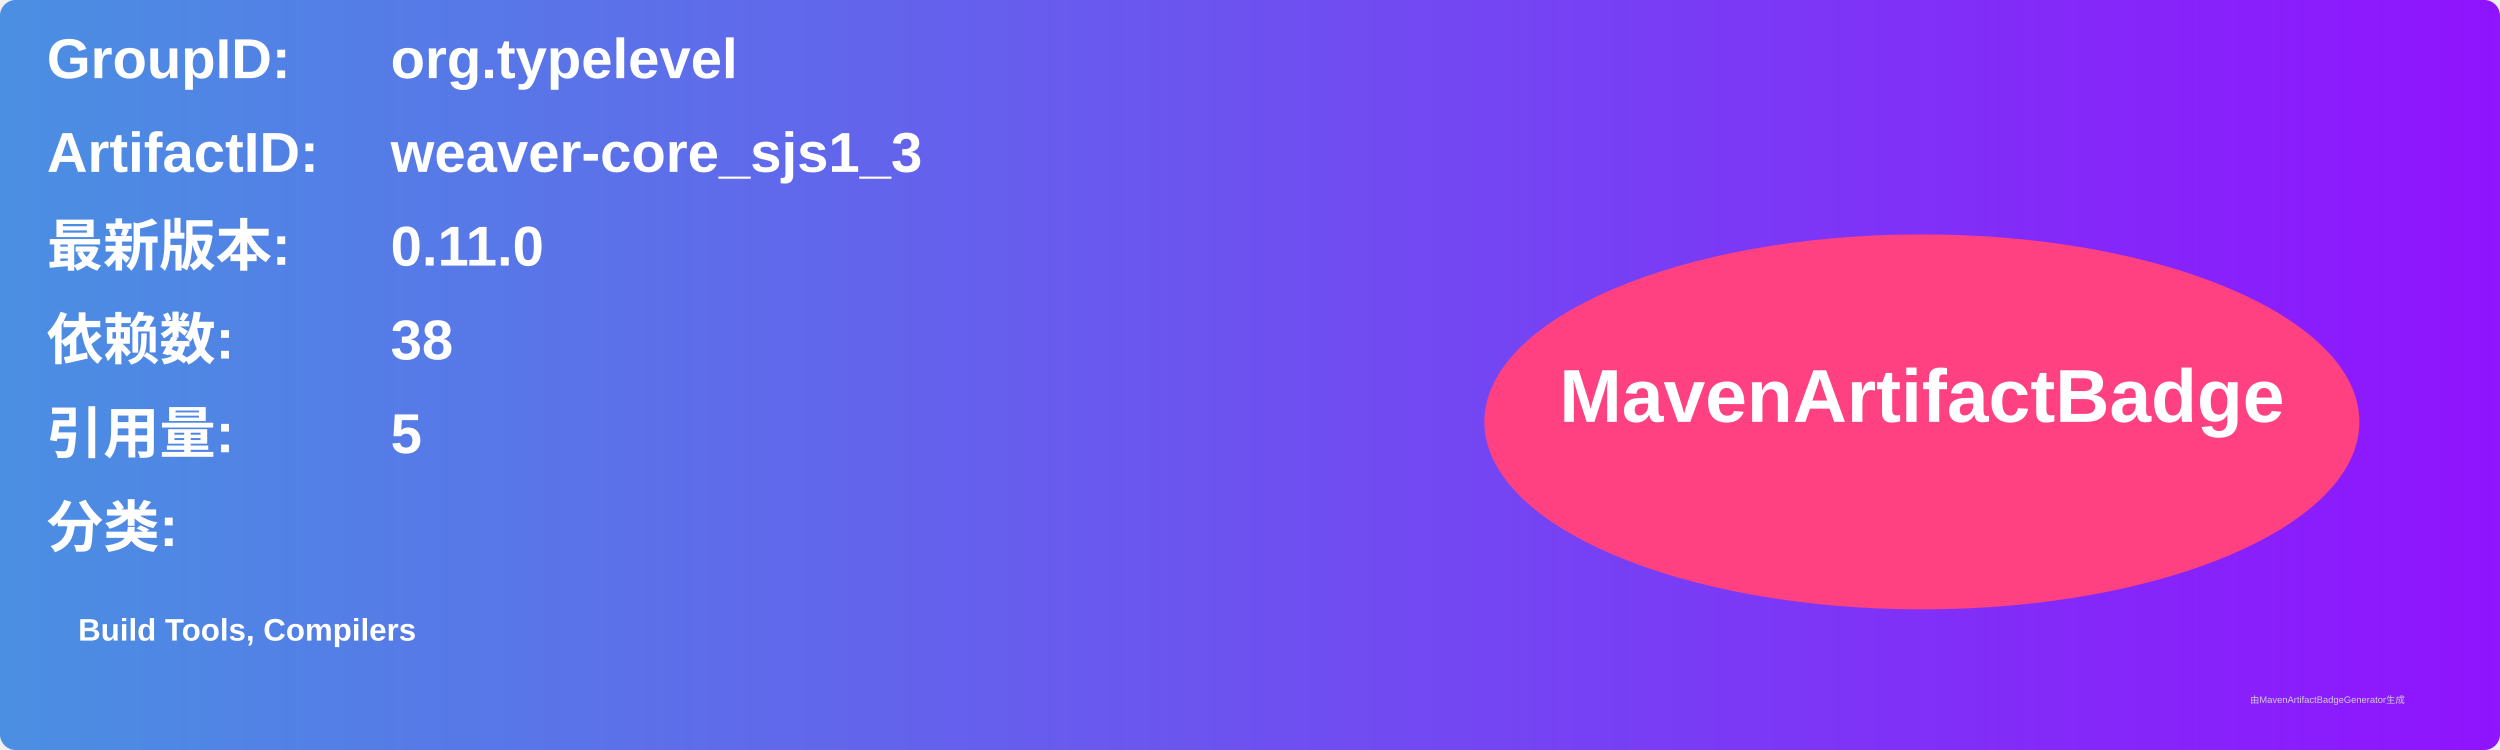
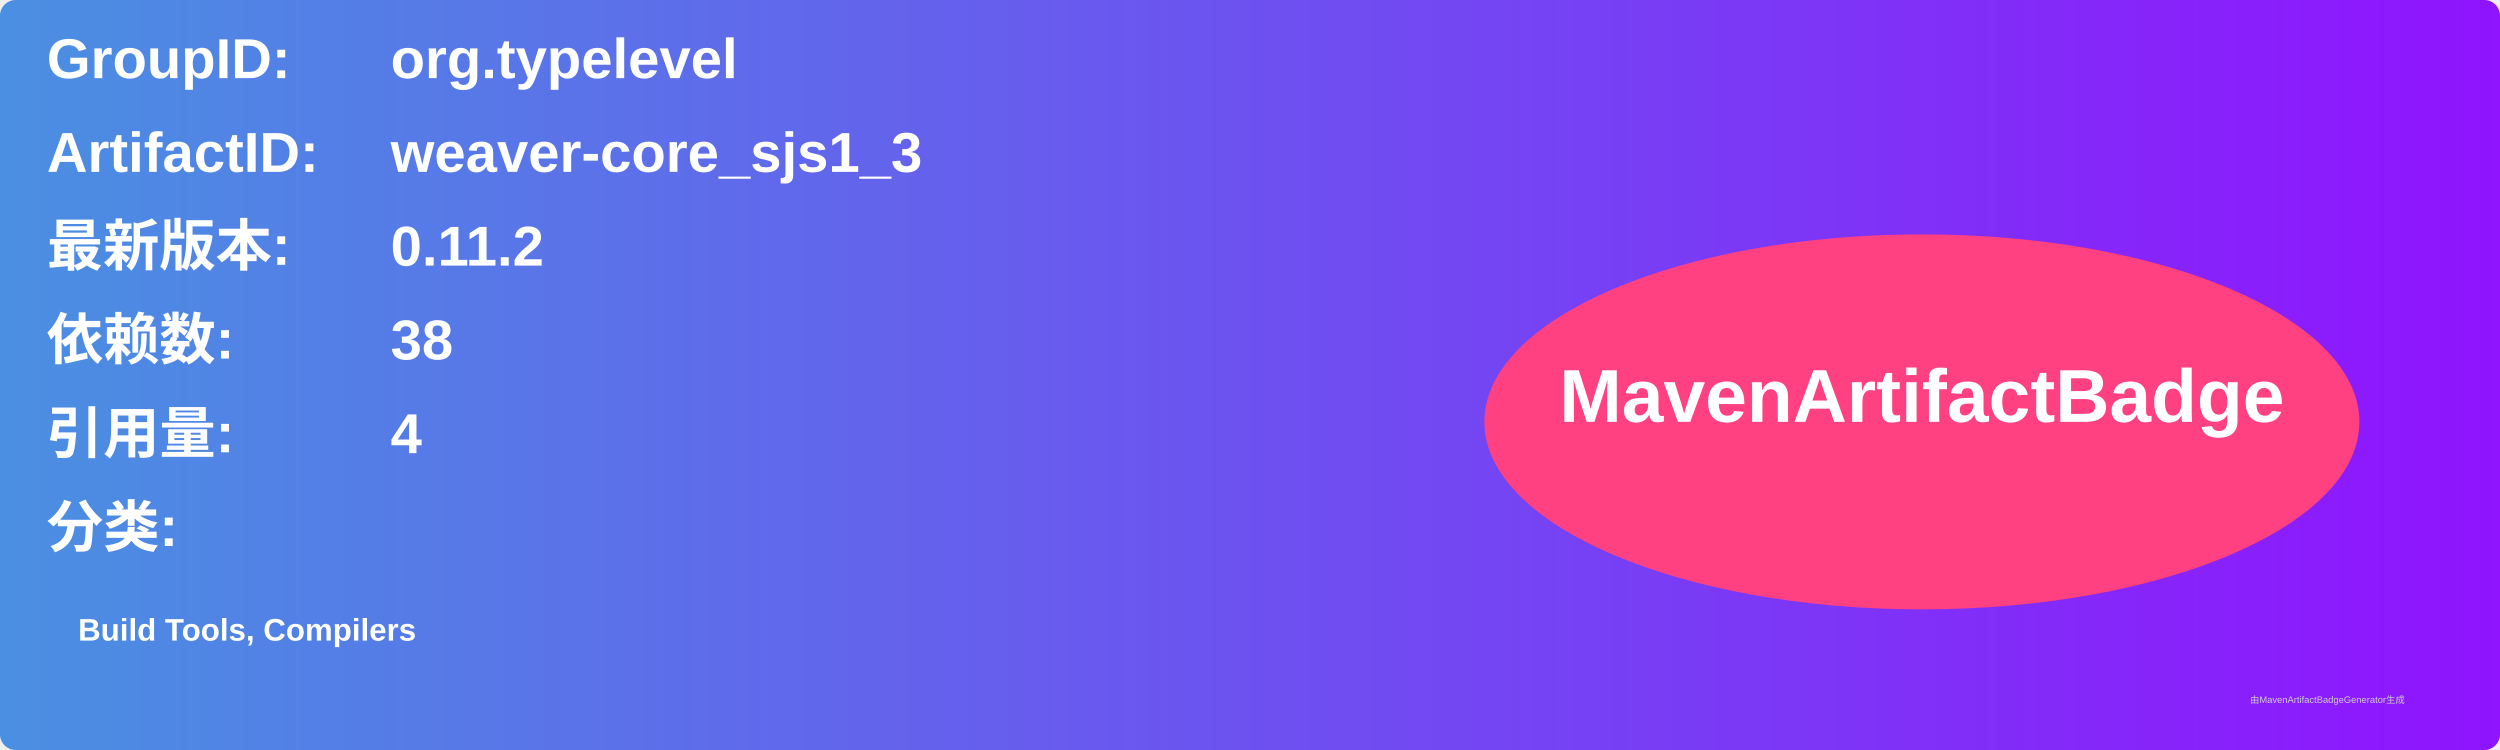
<svg xmlns="http://www.w3.org/2000/svg" width="800" height="240" viewBox="0 0 800 240">
  <linearGradient id="grad" x1="0%" y1="0%" x2="100%" y2="0%">
    <stop offset="0%" stop-color="#4a90e2" />
    <stop offset="100%" stop-color="#9013fe" />
  </linearGradient>
  <rect width="100%" height="100%" rx="5" ry="5" fill="url(#grad)" />
  <g transform="translate(15, 15)">
    <text x="0" y="10" font-family="Arial" font-size="18" fill="white" font-weight="bold" width="260">GroupID:</text>
    <text x="110" y="10" font-family="Arial" font-size="18" fill="white" font-weight="bold" width="460">org.typelevel</text>
    <text x="0" y="40" font-family="Arial" font-size="18" fill="white" font-weight="bold" width="260">ArtifactID:</text>
    <text x="110" y="40" font-family="Arial" font-size="18" fill="white" font-weight="bold" width="460">weaver-core_sjs1_3</text>
    <text x="0" y="70" font-family="Arial" font-size="18" fill="white" font-weight="bold">最新版本:</text>
    <text x="110" y="70" font-family="Arial" font-size="18" fill="white" font-weight="bold">
-       <tspan font-weight="bold">0.11.0</tspan>
+       <tspan font-weight="bold">0.11.2</tspan>
    </text>
    <text x="0" y="100" font-family="Arial" font-size="18" fill="white" font-weight="bold">依赖数: </text>
    <text x="110" y="100" font-family="Arial" font-size="18" fill="white">
      <tspan font-weight="bold">38</tspan>
    </text>
    <text x="0" y="130" font-family="Arial" font-size="18" fill="white" font-weight="bold">引用量: </text>
    <text x="110" y="130" font-family="Arial" font-size="18" fill="white">
-       <tspan font-weight="bold">5</tspan>
+       <tspan font-weight="bold">4</tspan>
    </text>
    <text x="0" y="160" font-family="Arial" font-size="18" fill="white" font-weight="bold">分类:</text>
    <text x="10" y="190" font-family="Arial" font-size="10" fill="white">
      <tspan font-weight="bold">Build Tools, Compilers</tspan>
    </text>
    <ellipse cx="600" cy="120" rx="140" ry="60" fill="#ff4081" />
    <text x="600" y="120" text-anchor="middle" font-family="Arial" font-size="24" fill="white" font-weight="bold">MavenArtifactBadge</text>
  </g>
  <text x="720" y="225" font-family="Arial" font-size="3" fill="#d0d0d0">由MavenArtifactBadgeGenerator生成</text>
</svg>
